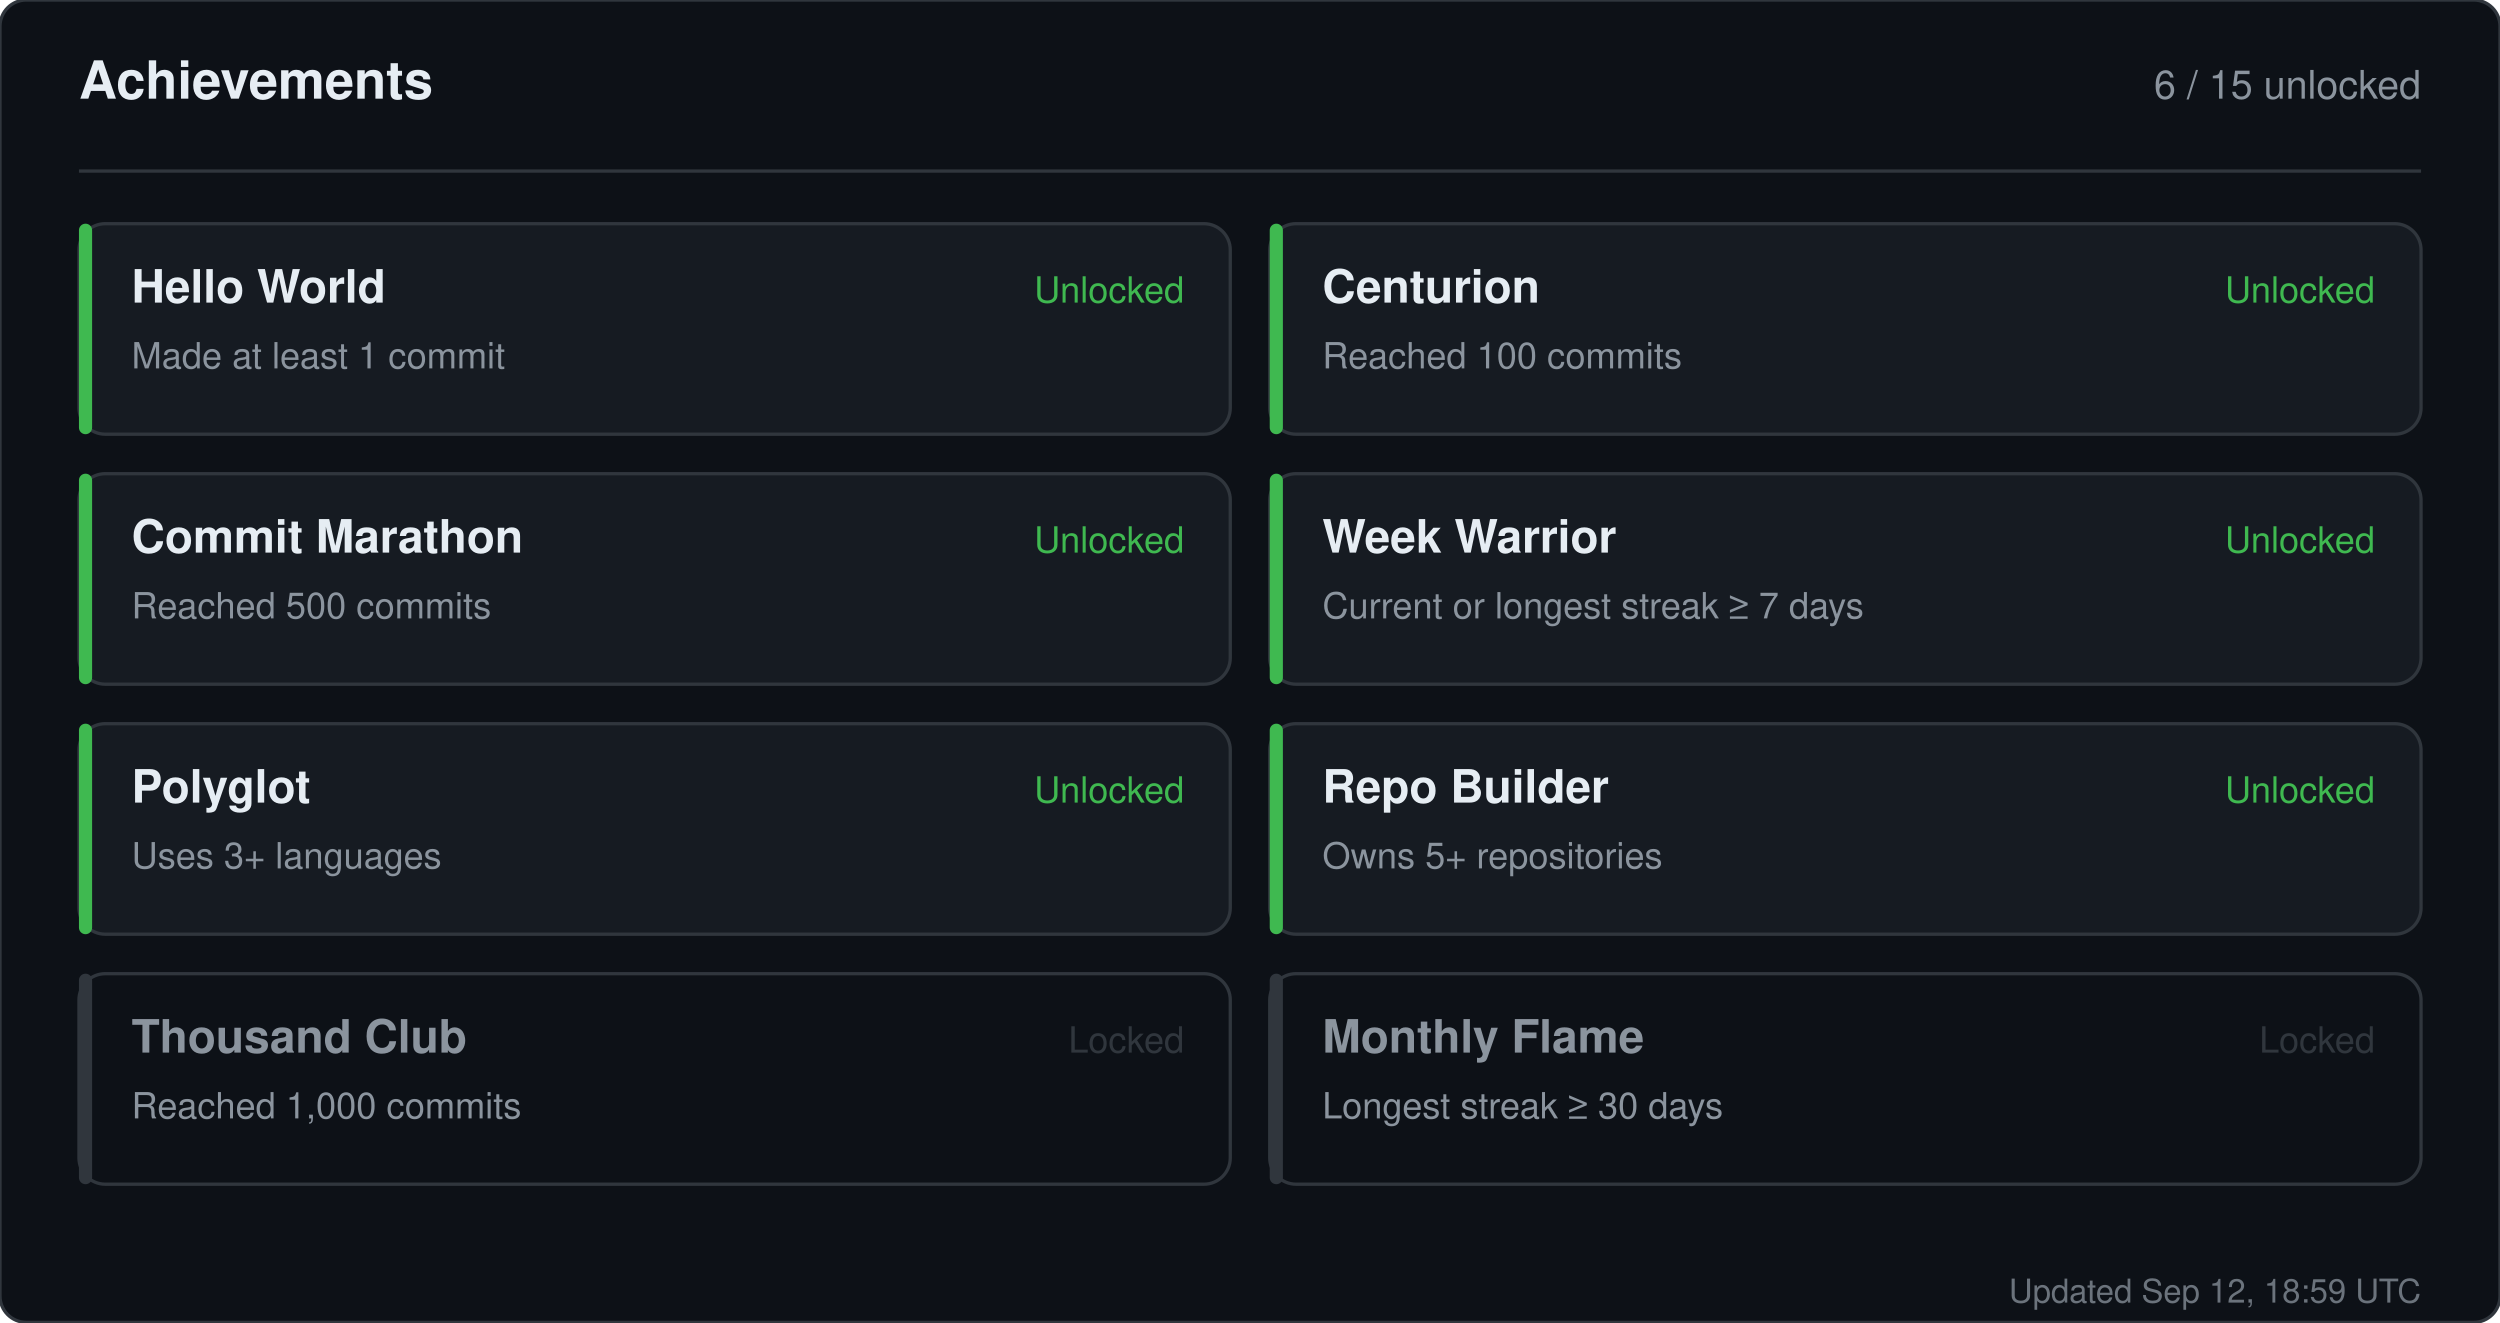
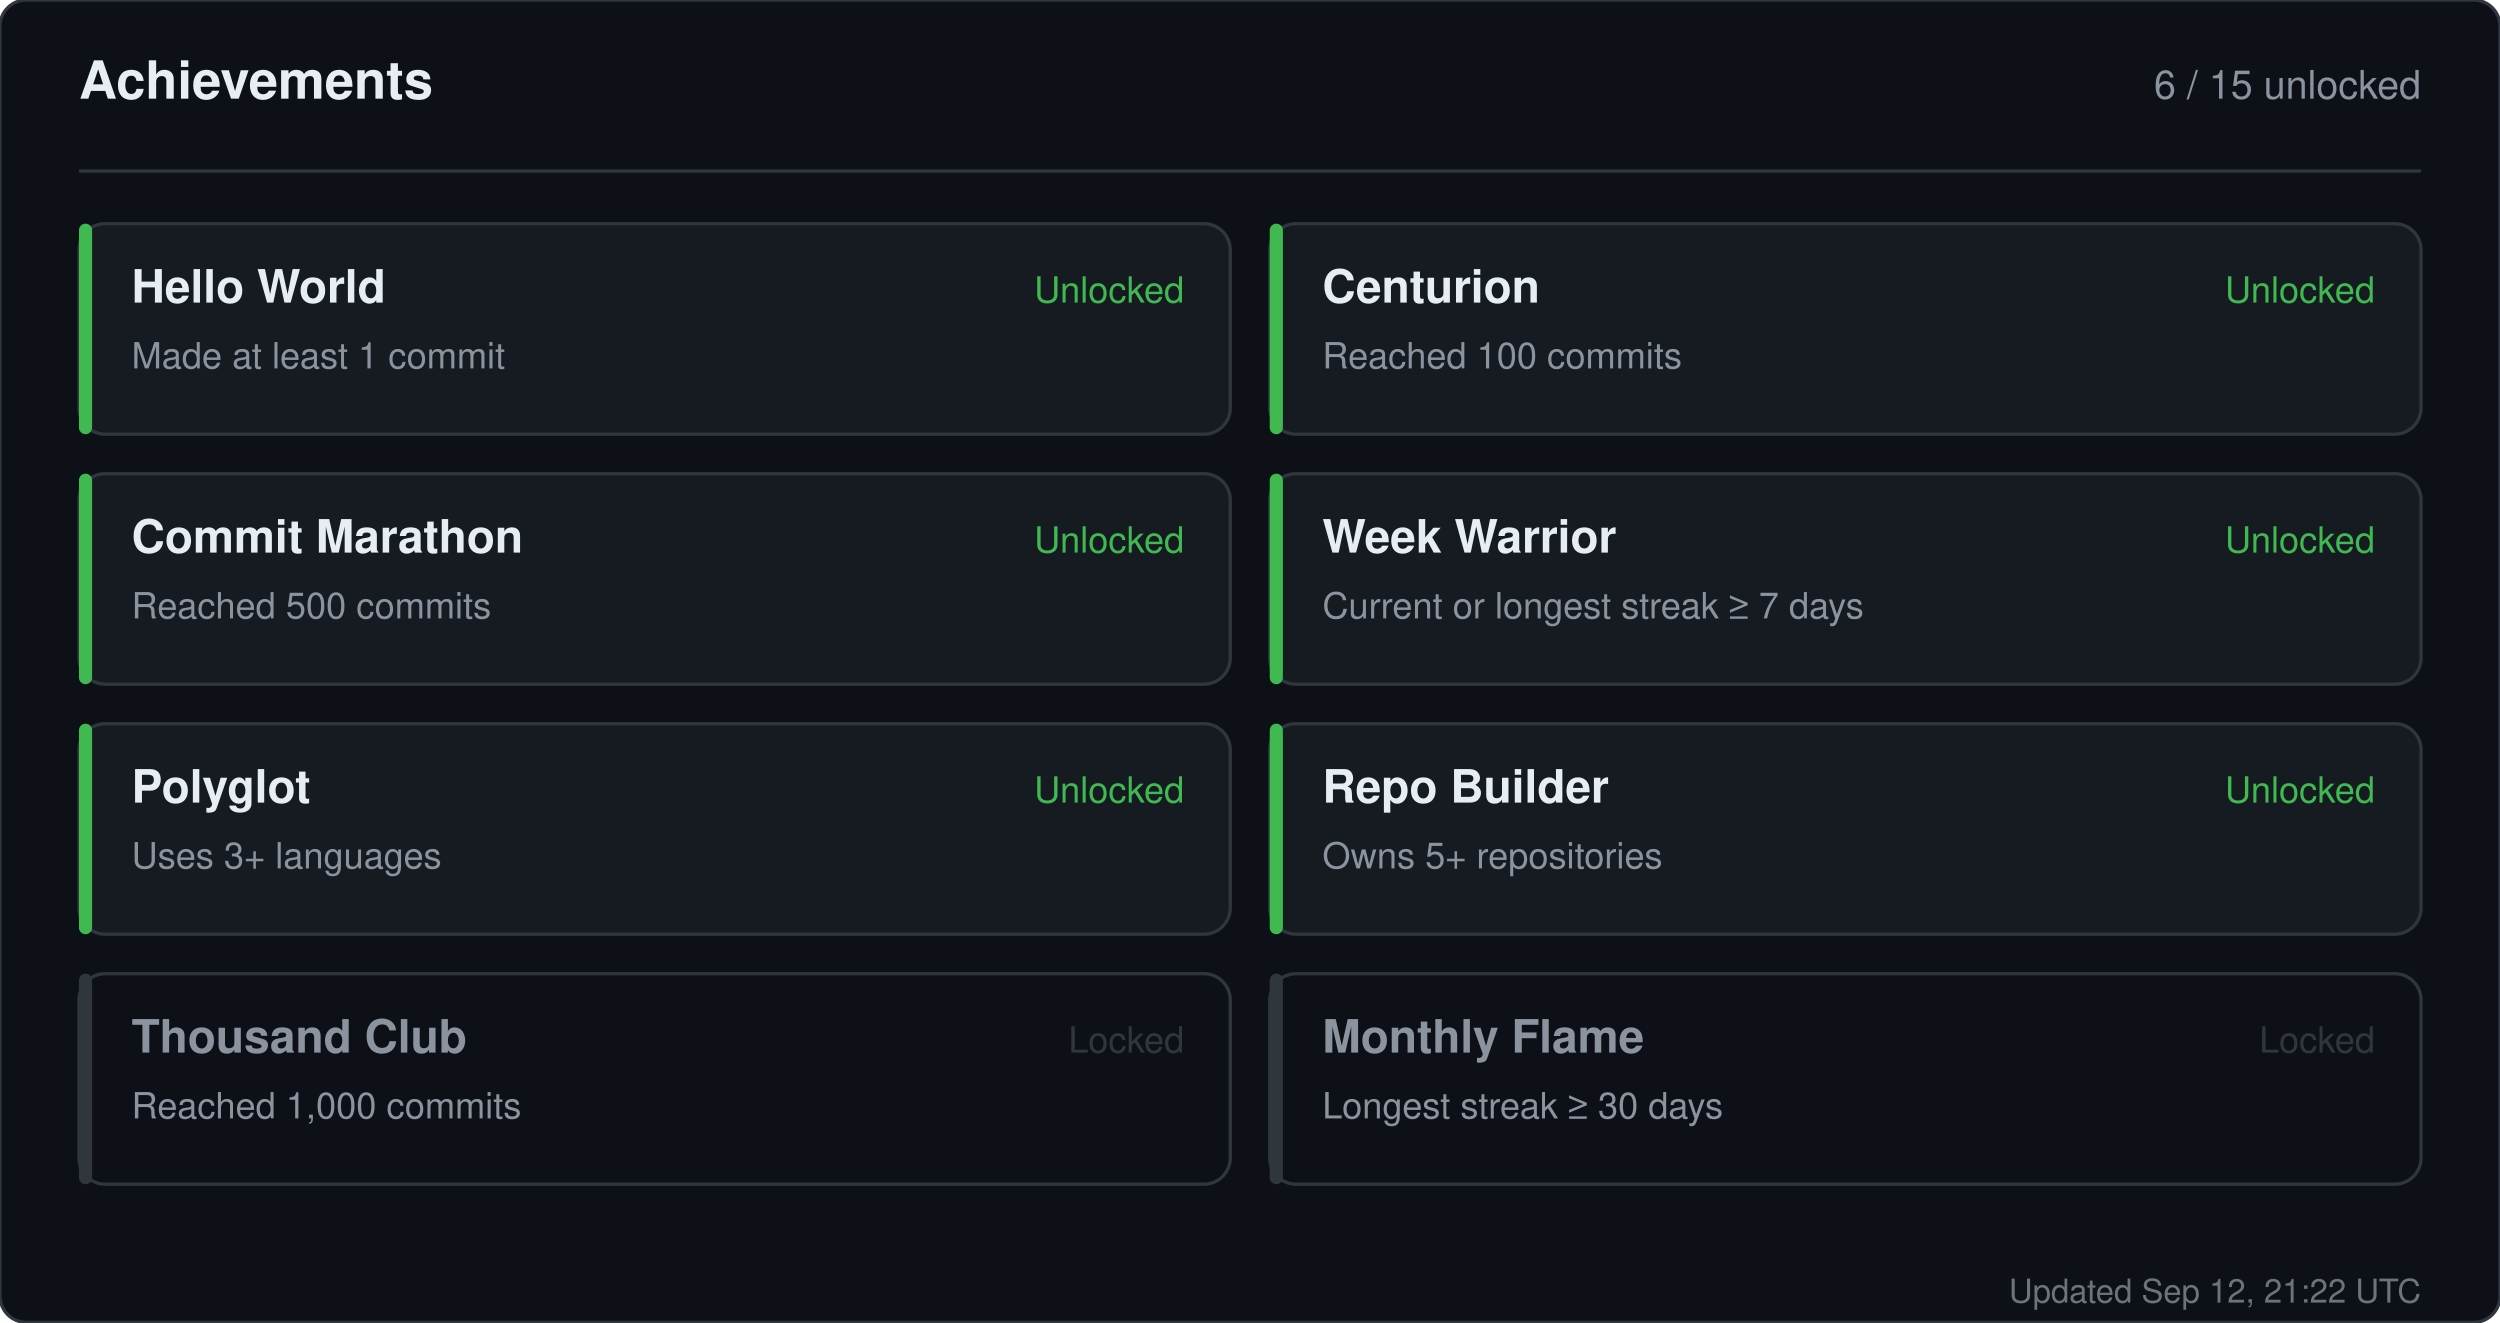
<svg xmlns="http://www.w3.org/2000/svg" width="760" height="402" viewBox="0 0 760 402" role="img" aria-label="Achievements for sandiirawan12">
  <rect width="760" height="402" rx="8" fill="#0d1117" stroke="#30363d" />
  <g font-family="-apple-system, BlinkMacSystemFont, Segoe UI, Helvetica, Arial, sans-serif">
    <text x="24" y="30" fill="#e6edf3" font-size="16" font-weight="700">Achievements</text>
    <text x="736" y="30" fill="#8b949e" font-size="12" text-anchor="end">6 / 15 unlocked</text>
    <line x1="24" y1="52" x2="736" y2="52" stroke="#30363d" />
    <rect x="24" y="68" width="350" height="64" rx="8" fill="#161b22" stroke="#30363d" />
    <rect x="24" y="68" width="4" height="64" rx="2" fill="#3fb950" />
    <text x="40" y="92" fill="#e6edf3" font-size="14" font-weight="700">Hello World</text>
    <text x="40" y="112" fill="#8b949e" font-size="11">Made at least 1 commit</text>
    <text x="360" y="92" fill="#3fb950" font-size="11" text-anchor="end">Unlocked</text>
    <rect x="386" y="68" width="350" height="64" rx="8" fill="#161b22" stroke="#30363d" />
    <rect x="386" y="68" width="4" height="64" rx="2" fill="#3fb950" />
    <text x="402" y="92" fill="#e6edf3" font-size="14" font-weight="700">Centurion</text>
    <text x="402" y="112" fill="#8b949e" font-size="11">Reached 100 commits</text>
    <text x="722" y="92" fill="#3fb950" font-size="11" text-anchor="end">Unlocked</text>
    <rect x="24" y="144" width="350" height="64" rx="8" fill="#161b22" stroke="#30363d" />
    <rect x="24" y="144" width="4" height="64" rx="2" fill="#3fb950" />
    <text x="40" y="168" fill="#e6edf3" font-size="14" font-weight="700">Commit Marathon</text>
    <text x="40" y="188" fill="#8b949e" font-size="11">Reached 500 commits</text>
    <text x="360" y="168" fill="#3fb950" font-size="11" text-anchor="end">Unlocked</text>
    <rect x="386" y="144" width="350" height="64" rx="8" fill="#161b22" stroke="#30363d" />
    <rect x="386" y="144" width="4" height="64" rx="2" fill="#3fb950" />
    <text x="402" y="168" fill="#e6edf3" font-size="14" font-weight="700">Week Warrior</text>
    <text x="402" y="188" fill="#8b949e" font-size="11">Current or longest streak ≥ 7 days</text>
    <text x="722" y="168" fill="#3fb950" font-size="11" text-anchor="end">Unlocked</text>
    <rect x="24" y="220" width="350" height="64" rx="8" fill="#161b22" stroke="#30363d" />
    <rect x="24" y="220" width="4" height="64" rx="2" fill="#3fb950" />
    <text x="40" y="244" fill="#e6edf3" font-size="14" font-weight="700">Polyglot</text>
    <text x="40" y="264" fill="#8b949e" font-size="11">Uses 3+ languages</text>
    <text x="360" y="244" fill="#3fb950" font-size="11" text-anchor="end">Unlocked</text>
    <rect x="386" y="220" width="350" height="64" rx="8" fill="#161b22" stroke="#30363d" />
    <rect x="386" y="220" width="4" height="64" rx="2" fill="#3fb950" />
    <text x="402" y="244" fill="#e6edf3" font-size="14" font-weight="700">Repo Builder</text>
    <text x="402" y="264" fill="#8b949e" font-size="11">Owns 5+ repositories</text>
    <text x="722" y="244" fill="#3fb950" font-size="11" text-anchor="end">Unlocked</text>
    <rect x="24" y="296" width="350" height="64" rx="8" fill="#0d1117" stroke="#30363d" />
    <rect x="24" y="296" width="4" height="64" rx="2" fill="#30363d" />
    <text x="40" y="320" fill="#8b949e" font-size="14" font-weight="700">Thousand Club</text>
    <text x="40" y="340" fill="#8b949e" font-size="11">Reached 1,000 commits</text>
    <text x="360" y="320" fill="#30363d" font-size="11" text-anchor="end">Locked</text>
    <rect x="386" y="296" width="350" height="64" rx="8" fill="#0d1117" stroke="#30363d" />
    <rect x="386" y="296" width="4" height="64" rx="2" fill="#30363d" />
    <text x="402" y="320" fill="#8b949e" font-size="14" font-weight="700">Monthly Flame</text>
    <text x="402" y="340" fill="#8b949e" font-size="11">Longest streak ≥ 30 days</text>
    <text x="722" y="320" fill="#30363d" font-size="11" text-anchor="end">Locked</text>
-     <text x="736" y="396" fill="#8b949e" font-size="10" text-anchor="end" opacity="0.75">Updated Sep 12, 18:59 UTC</text>
+     <text x="736" y="396" fill="#8b949e" font-size="10" text-anchor="end" opacity="0.75">Updated Sep 12, 21:22 UTC</text>
  </g>
</svg>
